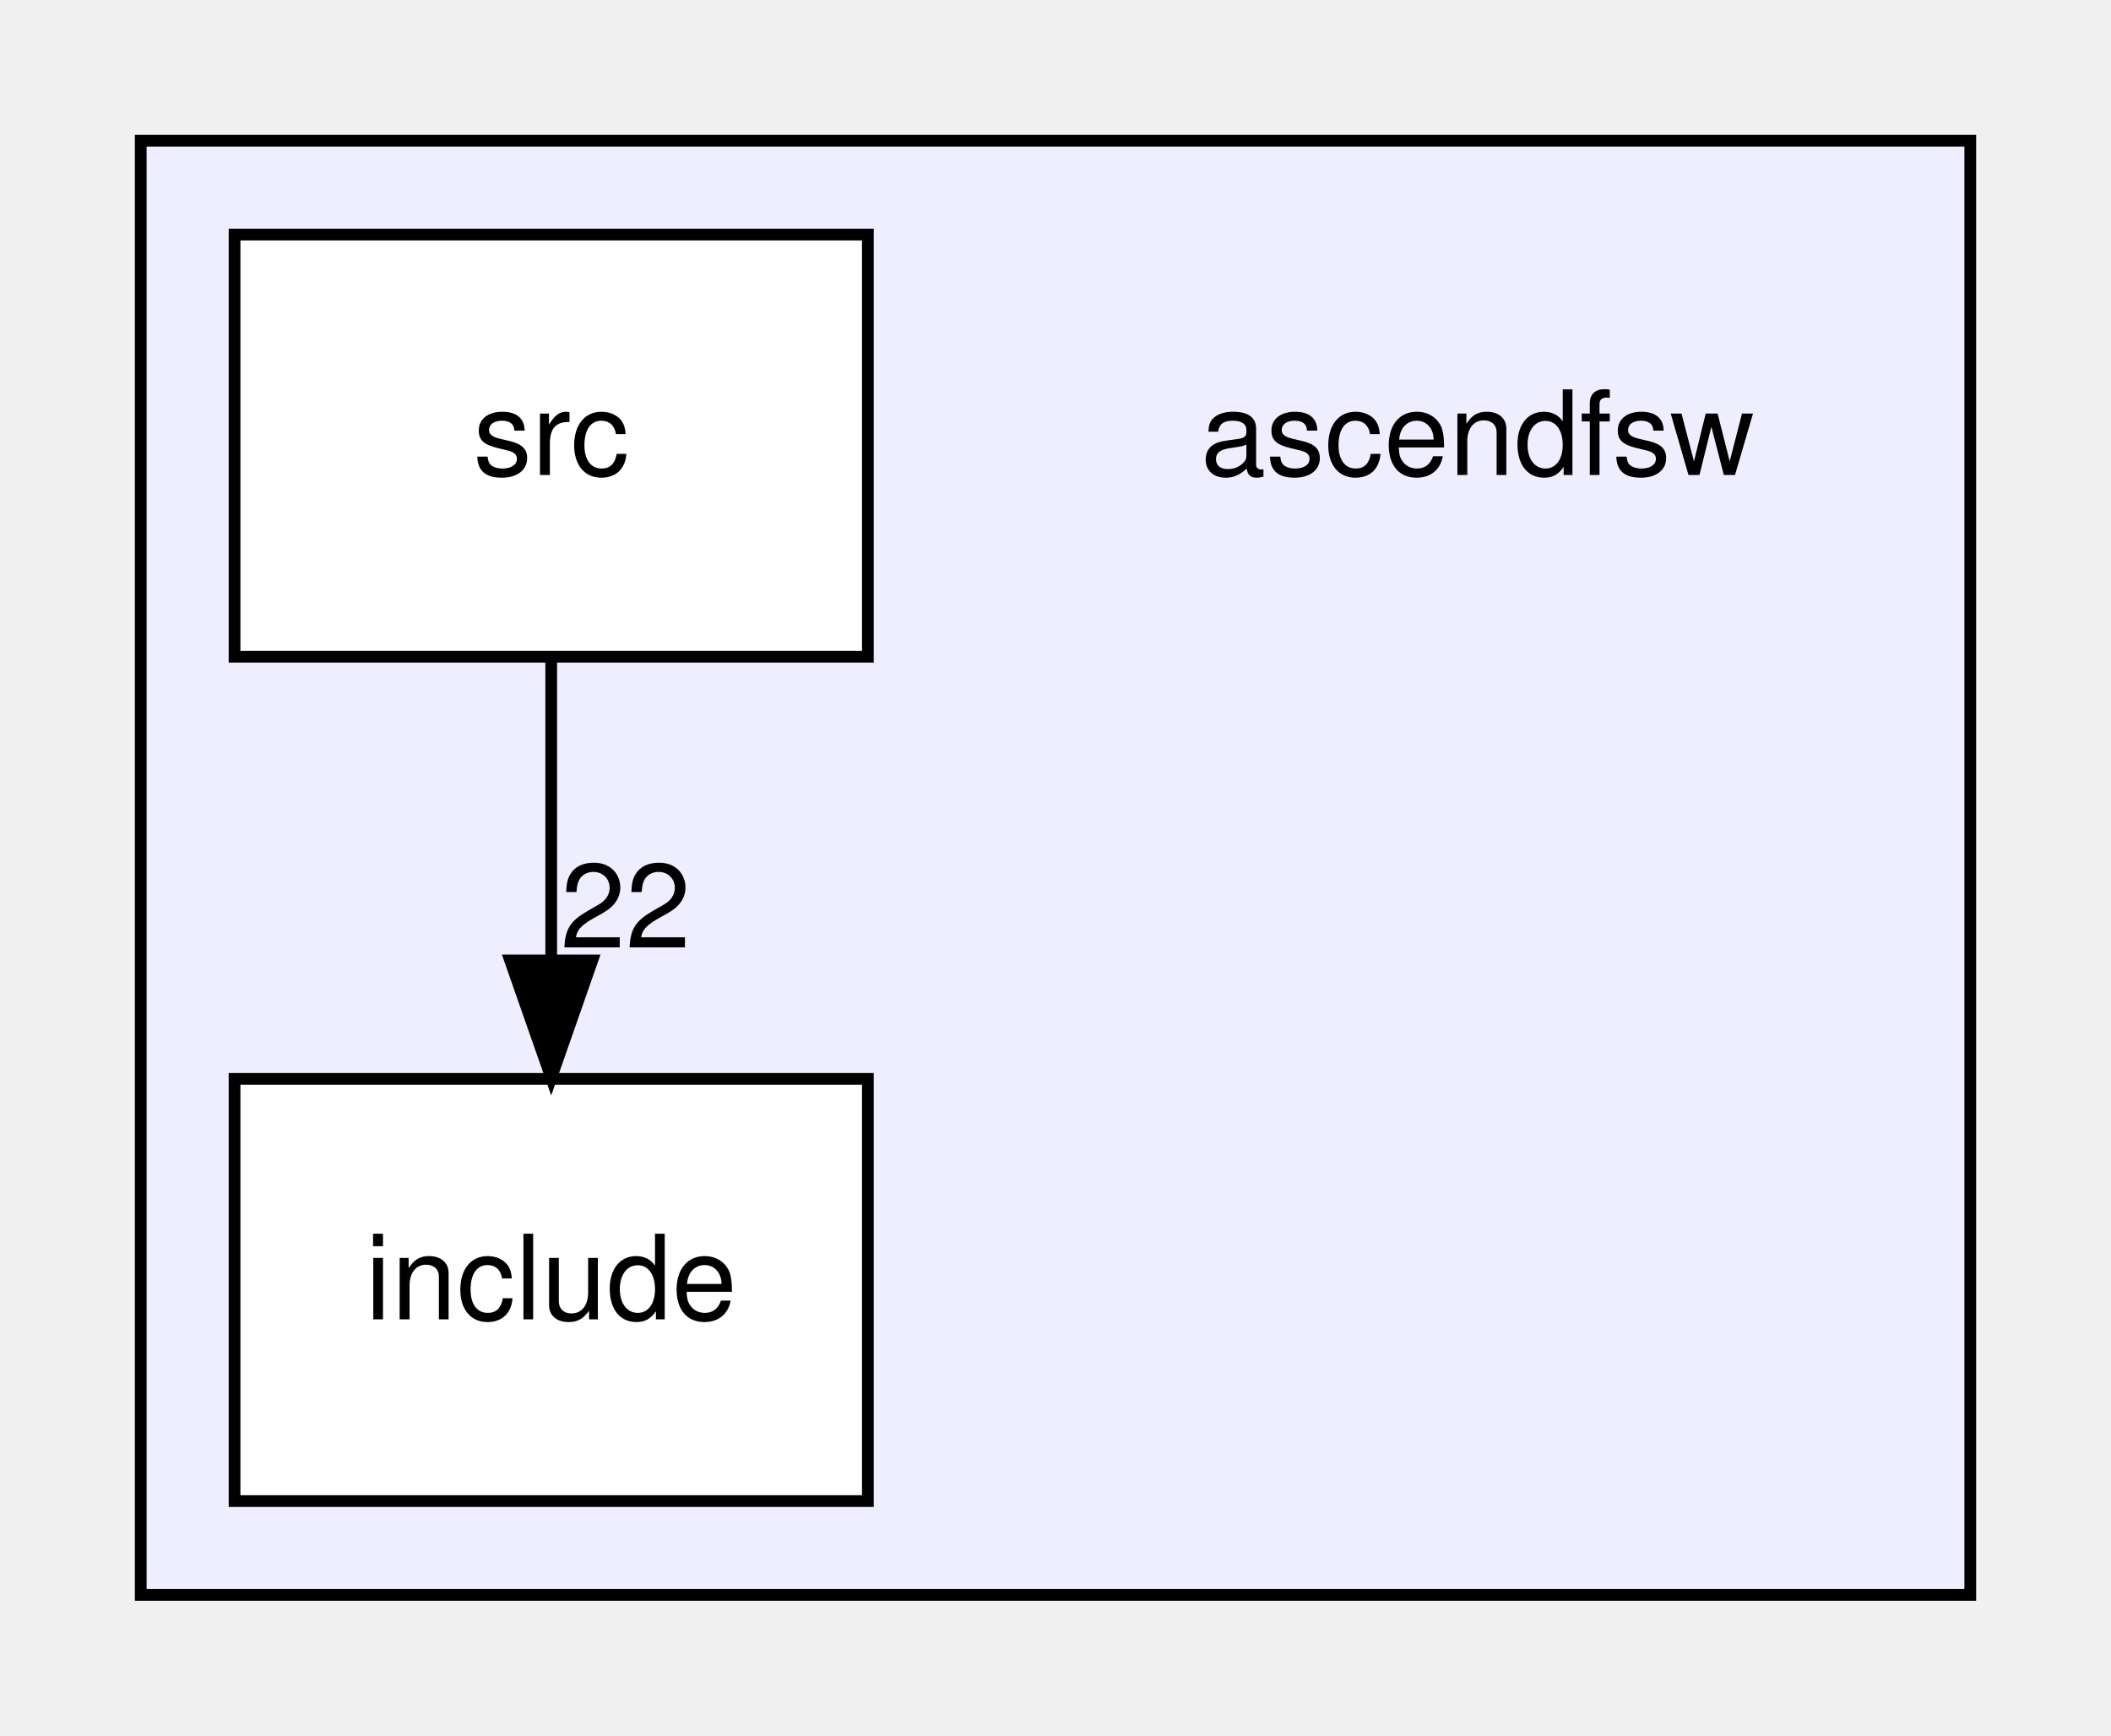
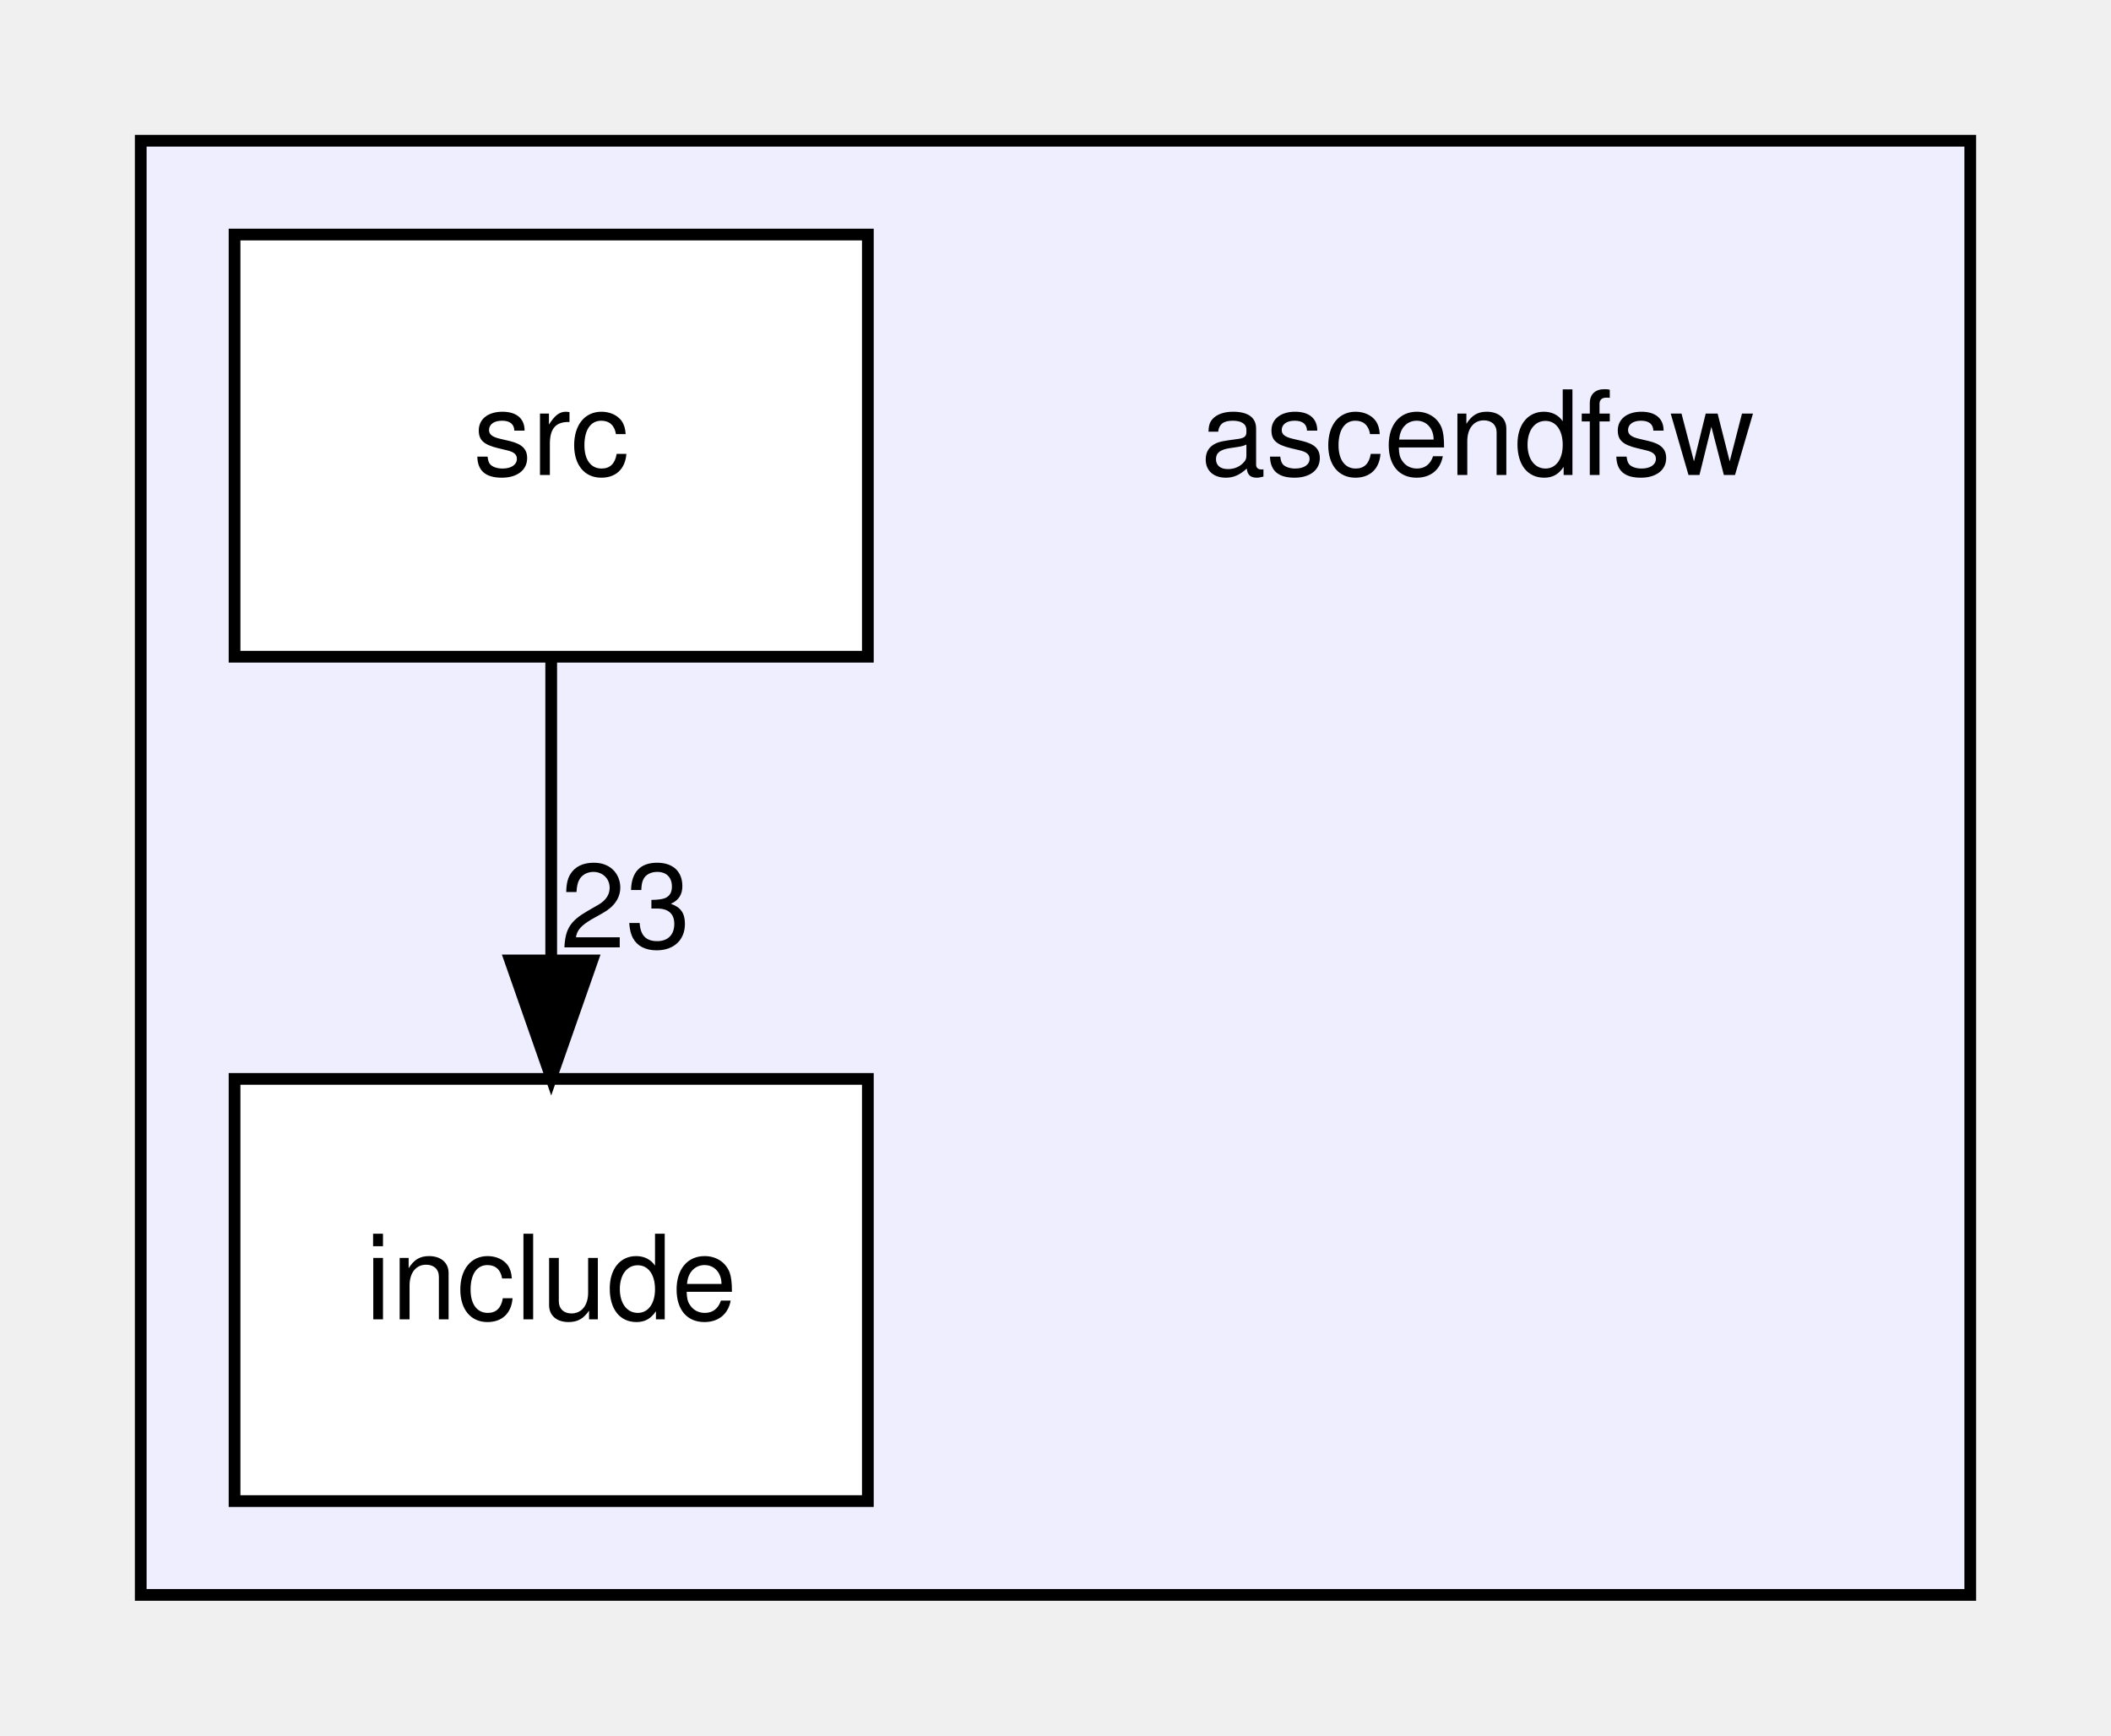
<svg xmlns="http://www.w3.org/2000/svg" xmlns:xlink="http://www.w3.org/1999/xlink" width="180pt" height="148pt" viewBox="0.00 0.00 180.00 148.00">
  <g id="graph0" class="graph" transform="scale(1 1) rotate(0) translate(4 144)">
    <g id="clust1" class="cluster">
      <g id="a_clust1">
        <a xlink:href="dir_ff455c5362987bedc71331f2f73f324a.html" target="_top">
          <polygon fill="#eeeeff" stroke="black" points="8,-8 8,-132 164,-132 164,-8 8,-8" />
        </a>
      </g>
    </g>
    <g id="node1" class="node">
      <text text-anchor="middle" x="122" y="-103.5" font-family="Helvetica,sans-Serif" font-size="10.00">ascendfsw</text>
    </g>
    <g id="node2" class="node">
      <g id="a_node2">
        <a xlink:href="dir_598cc9471c9d54adc06440bf1ece3782.html" target="_top" xlink:title="include">
          <polygon fill="white" stroke="black" points="70,-52 16,-52 16,-16 70,-16 70,-52" />
          <text text-anchor="middle" x="43" y="-31.5" font-family="Helvetica,sans-Serif" font-size="10.00">include</text>
        </a>
      </g>
    </g>
    <g id="node3" class="node">
      <g id="a_node3">
        <a xlink:href="dir_d7d498d630d77a78877888d5961eb9e9.html" target="_top" xlink:title="src">
          <polygon fill="white" stroke="black" points="70,-124 16,-124 16,-88 70,-88 70,-124" />
          <text text-anchor="middle" x="43" y="-103.5" font-family="Helvetica,sans-Serif" font-size="10.00">src</text>
        </a>
      </g>
    </g>
    <g id="edge1" class="edge">
      <path fill="none" stroke="black" d="M43,-87.7C43,-79.98 43,-70.71 43,-62.11" />
      <polygon fill="black" stroke="black" points="46.5,-62.1 43,-52.1 39.5,-62.1 46.5,-62.1" />
      <g id="a_edge1-headlabel">
-         <a xlink:href="dir_000001_000002.html" target="_top" xlink:title="22">
-           <text text-anchor="middle" x="49.34" y="-63.2" font-family="Helvetica,sans-Serif" font-size="10.00">22</text>
+         <a xlink:href="dir_000001_000002.html" target="_top" xlink:title="23">
+           <text text-anchor="middle" x="49.34" y="-63.2" font-family="Helvetica,sans-Serif" font-size="10.00">23</text>
        </a>
      </g>
    </g>
  </g>
</svg>
